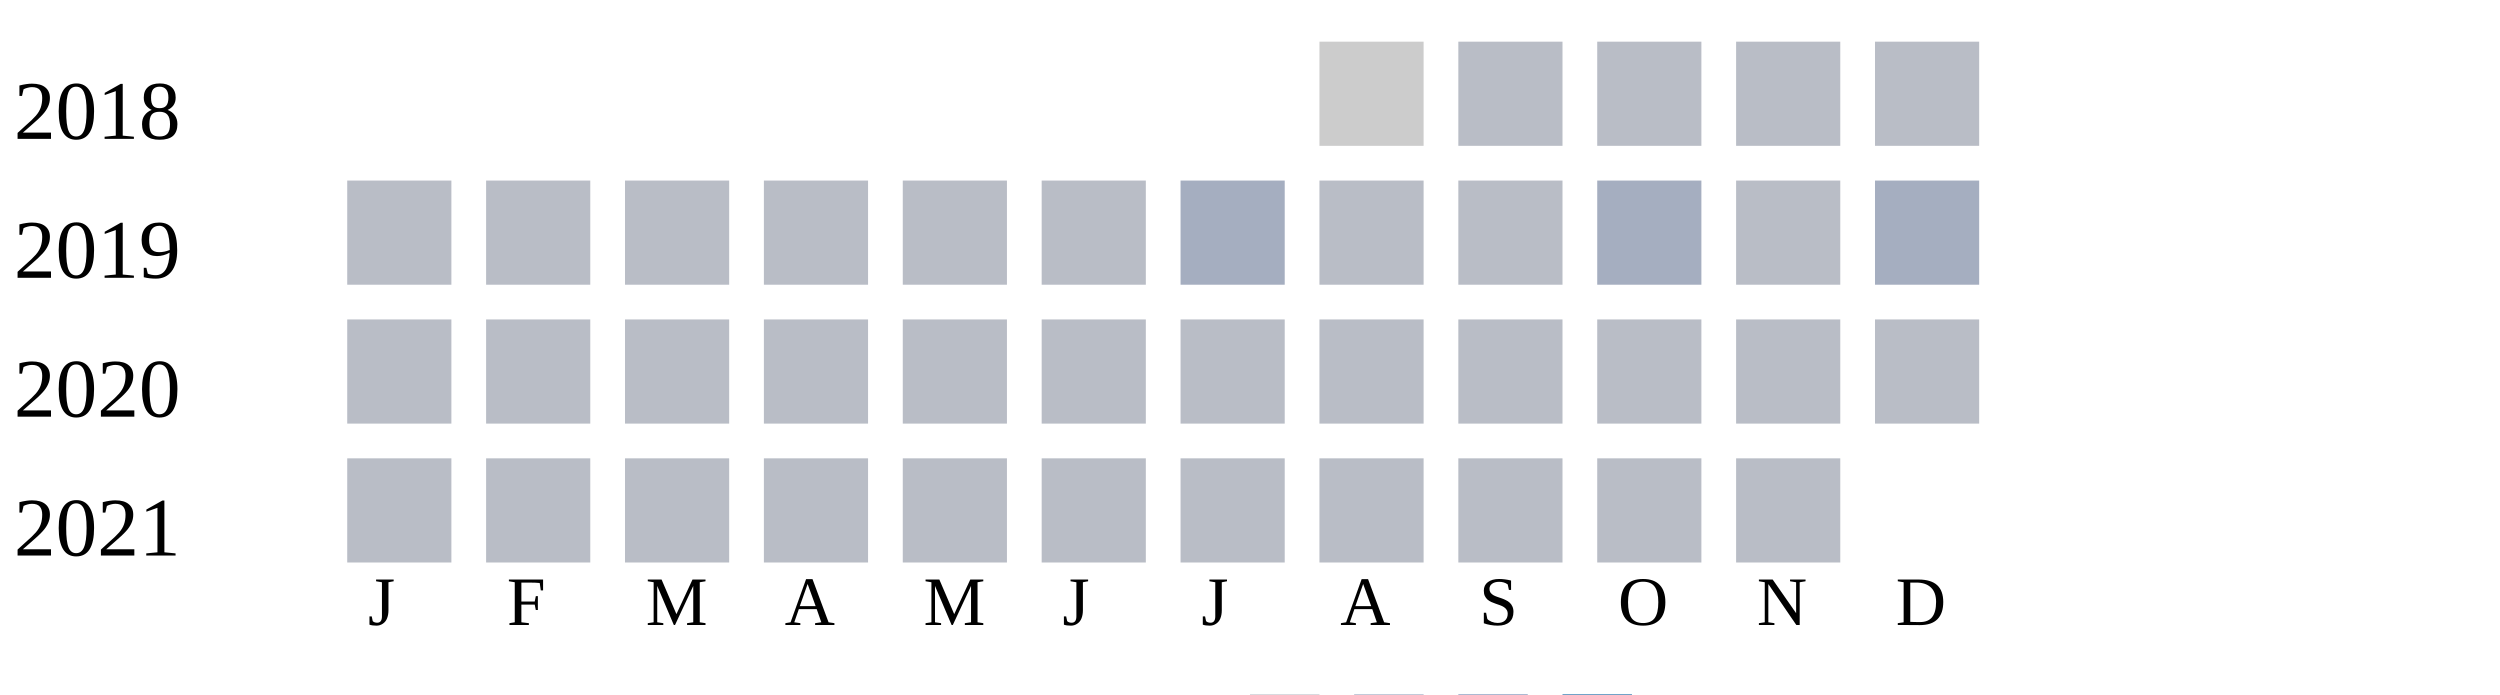
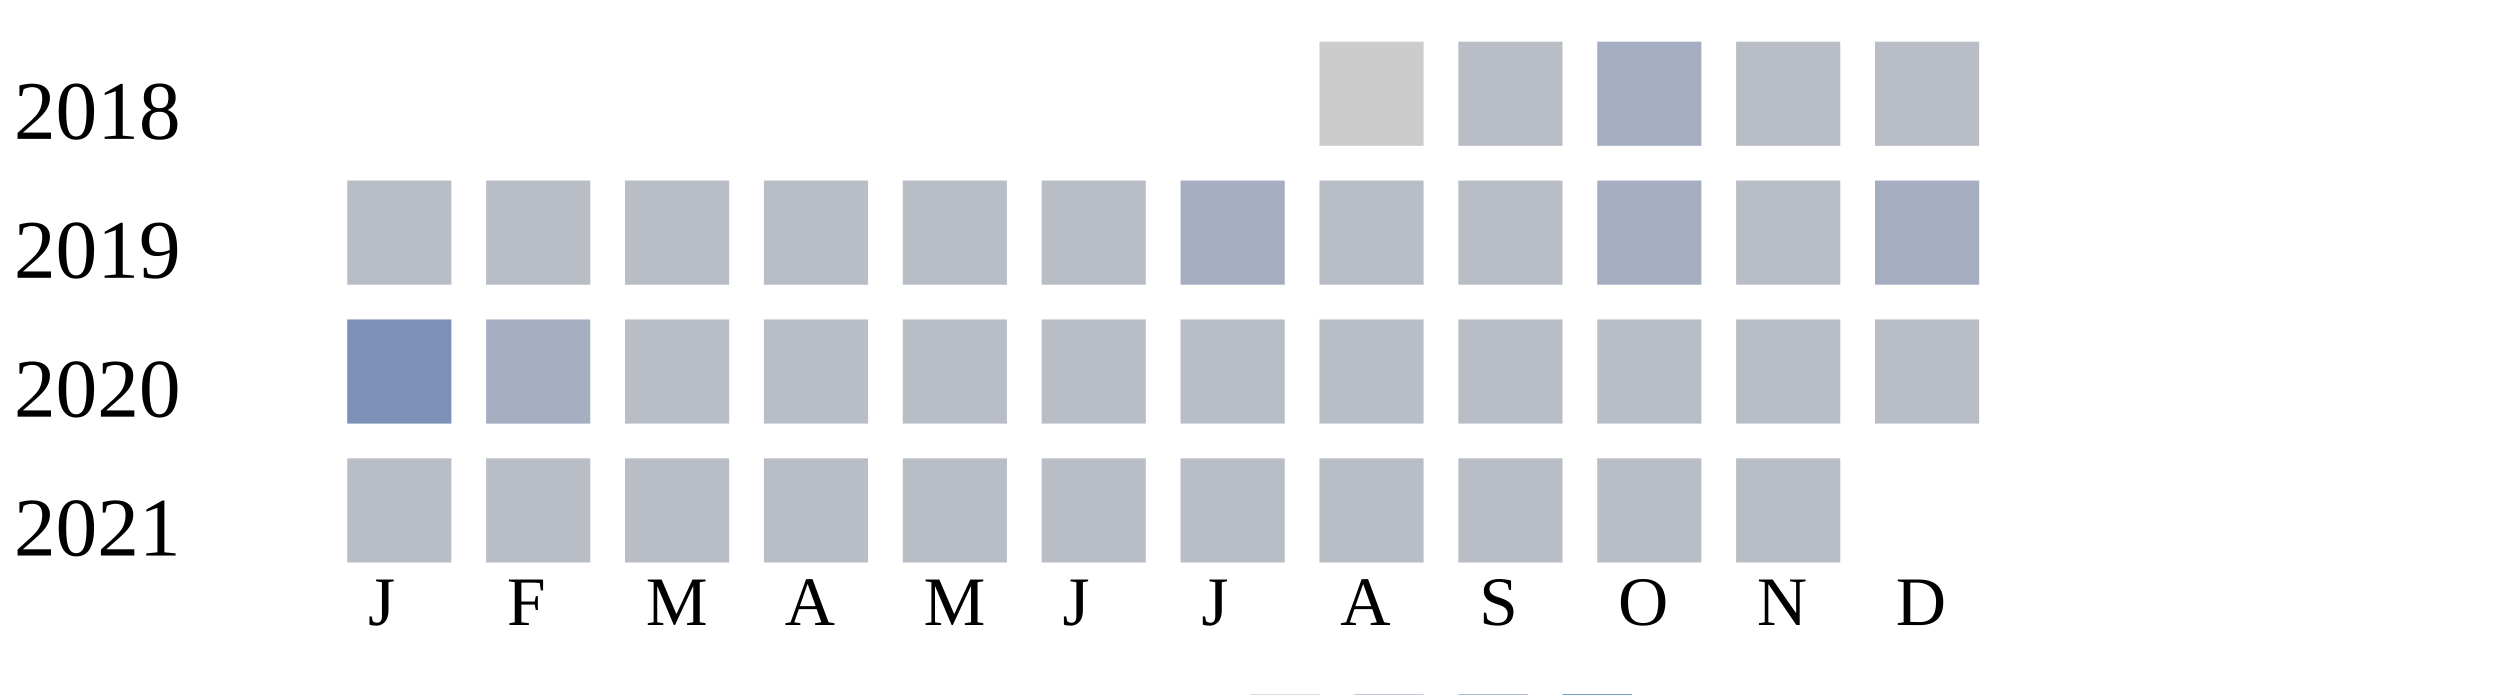
<svg xmlns="http://www.w3.org/2000/svg" width="360" height="100">
  <g transform="translate(0 0)">
    <text x="2" y="20">2018</text>
    <rect x="190" y="6" width="15" height="15" fill="#cccccc" />
    <rect x="210" y="6" width="15" height="15" fill="#b9bdc6" />
-     <rect x="230" y="6" width="15" height="15" fill="#b9bdc6" />
+     <rect x="230" y="6" width="15" height="15" fill="#a5aec0" />
    <rect x="250" y="6" width="15" height="15" fill="#b9bdc6" />
    <rect x="270" y="6" width="15" height="15" fill="#b9bdc6" />
  </g>
  <g transform="translate(0 20)">
    <text x="2" y="20">2019</text>
    <rect x="50" y="6" width="15" height="15" fill="#b9bdc6" />
    <rect x="70" y="6" width="15" height="15" fill="#b9bdc6" />
    <rect x="90" y="6" width="15" height="15" fill="#b9bdc6" />
    <rect x="110" y="6" width="15" height="15" fill="#b9bdc6" />
    <rect x="130" y="6" width="15" height="15" fill="#b9bdc6" />
    <rect x="150" y="6" width="15" height="15" fill="#b9bdc6" />
    <rect x="170" y="6" width="15" height="15" fill="#a5aec0" />
    <rect x="190" y="6" width="15" height="15" fill="#b9bdc6" />
    <rect x="210" y="6" width="15" height="15" fill="#b9bdc6" />
    <rect x="230" y="6" width="15" height="15" fill="#a5aec0" />
    <rect x="250" y="6" width="15" height="15" fill="#b9bdc6" />
    <rect x="270" y="6" width="15" height="15" fill="#a5aec0" />
  </g>
  <g transform="translate(0 40)">
    <text x="2" y="20">2020</text>
-     <rect x="50" y="6" width="15" height="15" fill="#b9bdc6" />
-     <rect x="70" y="6" width="15" height="15" fill="#b9bdc6" />
+     <rect x="50" y="6" width="15" height="15" fill="#7d90b5" />
+     <rect x="70" y="6" width="15" height="15" fill="#a5aec0" />
    <rect x="90" y="6" width="15" height="15" fill="#b9bdc6" />
    <rect x="110" y="6" width="15" height="15" fill="#b9bdc6" />
    <rect x="130" y="6" width="15" height="15" fill="#b9bdc6" />
    <rect x="150" y="6" width="15" height="15" fill="#b9bdc6" />
    <rect x="170" y="6" width="15" height="15" fill="#b9bdc6" />
    <rect x="190" y="6" width="15" height="15" fill="#b9bdc6" />
    <rect x="210" y="6" width="15" height="15" fill="#b9bdc6" />
    <rect x="230" y="6" width="15" height="15" fill="#b9bdc6" />
    <rect x="250" y="6" width="15" height="15" fill="#b9bdc6" />
    <rect x="270" y="6" width="15" height="15" fill="#b9bdc6" />
  </g>
  <g transform="translate(0 60)">
    <text x="2" y="20">2021</text>
    <rect x="50" y="6" width="15" height="15" fill="#b9bdc6" />
    <rect x="70" y="6" width="15" height="15" fill="#b9bdc6" />
    <rect x="90" y="6" width="15" height="15" fill="#b9bdc6" />
    <rect x="110" y="6" width="15" height="15" fill="#b9bdc6" />
    <rect x="130" y="6" width="15" height="15" fill="#b9bdc6" />
    <rect x="150" y="6" width="15" height="15" fill="#b9bdc6" />
    <rect x="170" y="6" width="15" height="15" fill="#b9bdc6" />
    <rect x="190" y="6" width="15" height="15" fill="#b9bdc6" />
    <rect x="210" y="6" width="15" height="15" fill="#b9bdc6" />
    <rect x="230" y="6" width="15" height="15" fill="#b9bdc6" />
    <rect x="250" y="6" width="15" height="15" fill="#b9bdc6" />
  </g>
  <text style="font-size: 10px; text-align: center" x="53" y="90">J</text>
  <text style="font-size: 10px; text-align: center" x="73" y="90">F</text>
  <text style="font-size: 10px; text-align: center" x="93" y="90">M</text>
  <text style="font-size: 10px; text-align: center" x="113" y="90">A</text>
  <text style="font-size: 10px; text-align: center" x="133" y="90">M</text>
  <text style="font-size: 10px; text-align: center" x="153" y="90">J</text>
  <text style="font-size: 10px; text-align: center" x="173" y="90">J</text>
  <text style="font-size: 10px; text-align: center" x="193" y="90">A</text>
  <text style="font-size: 10px; text-align: center" x="213" y="90">S</text>
  <text style="font-size: 10px; text-align: center" x="233" y="90">O</text>
  <text style="font-size: 10px; text-align: center" x="253" y="90">N</text>
  <text style="font-size: 10px; text-align: center" x="273" y="90">D</text>
  <text style="font-size: 10px;" x="155" y="109">Less</text>
  <rect fill="#b9bdc6" width="10" height="10" x="180" y="100" />
  <rect fill="#919fba" width="10" height="10" x="195" y="100" />
  <rect fill="#6882ae" width="10" height="10" x="210" y="100" />
  <rect fill="#005a9c" width="10" height="10" x="225" y="100" />
  <text x="240" y="109" style="font-size: 10px;">More</text>
</svg>
